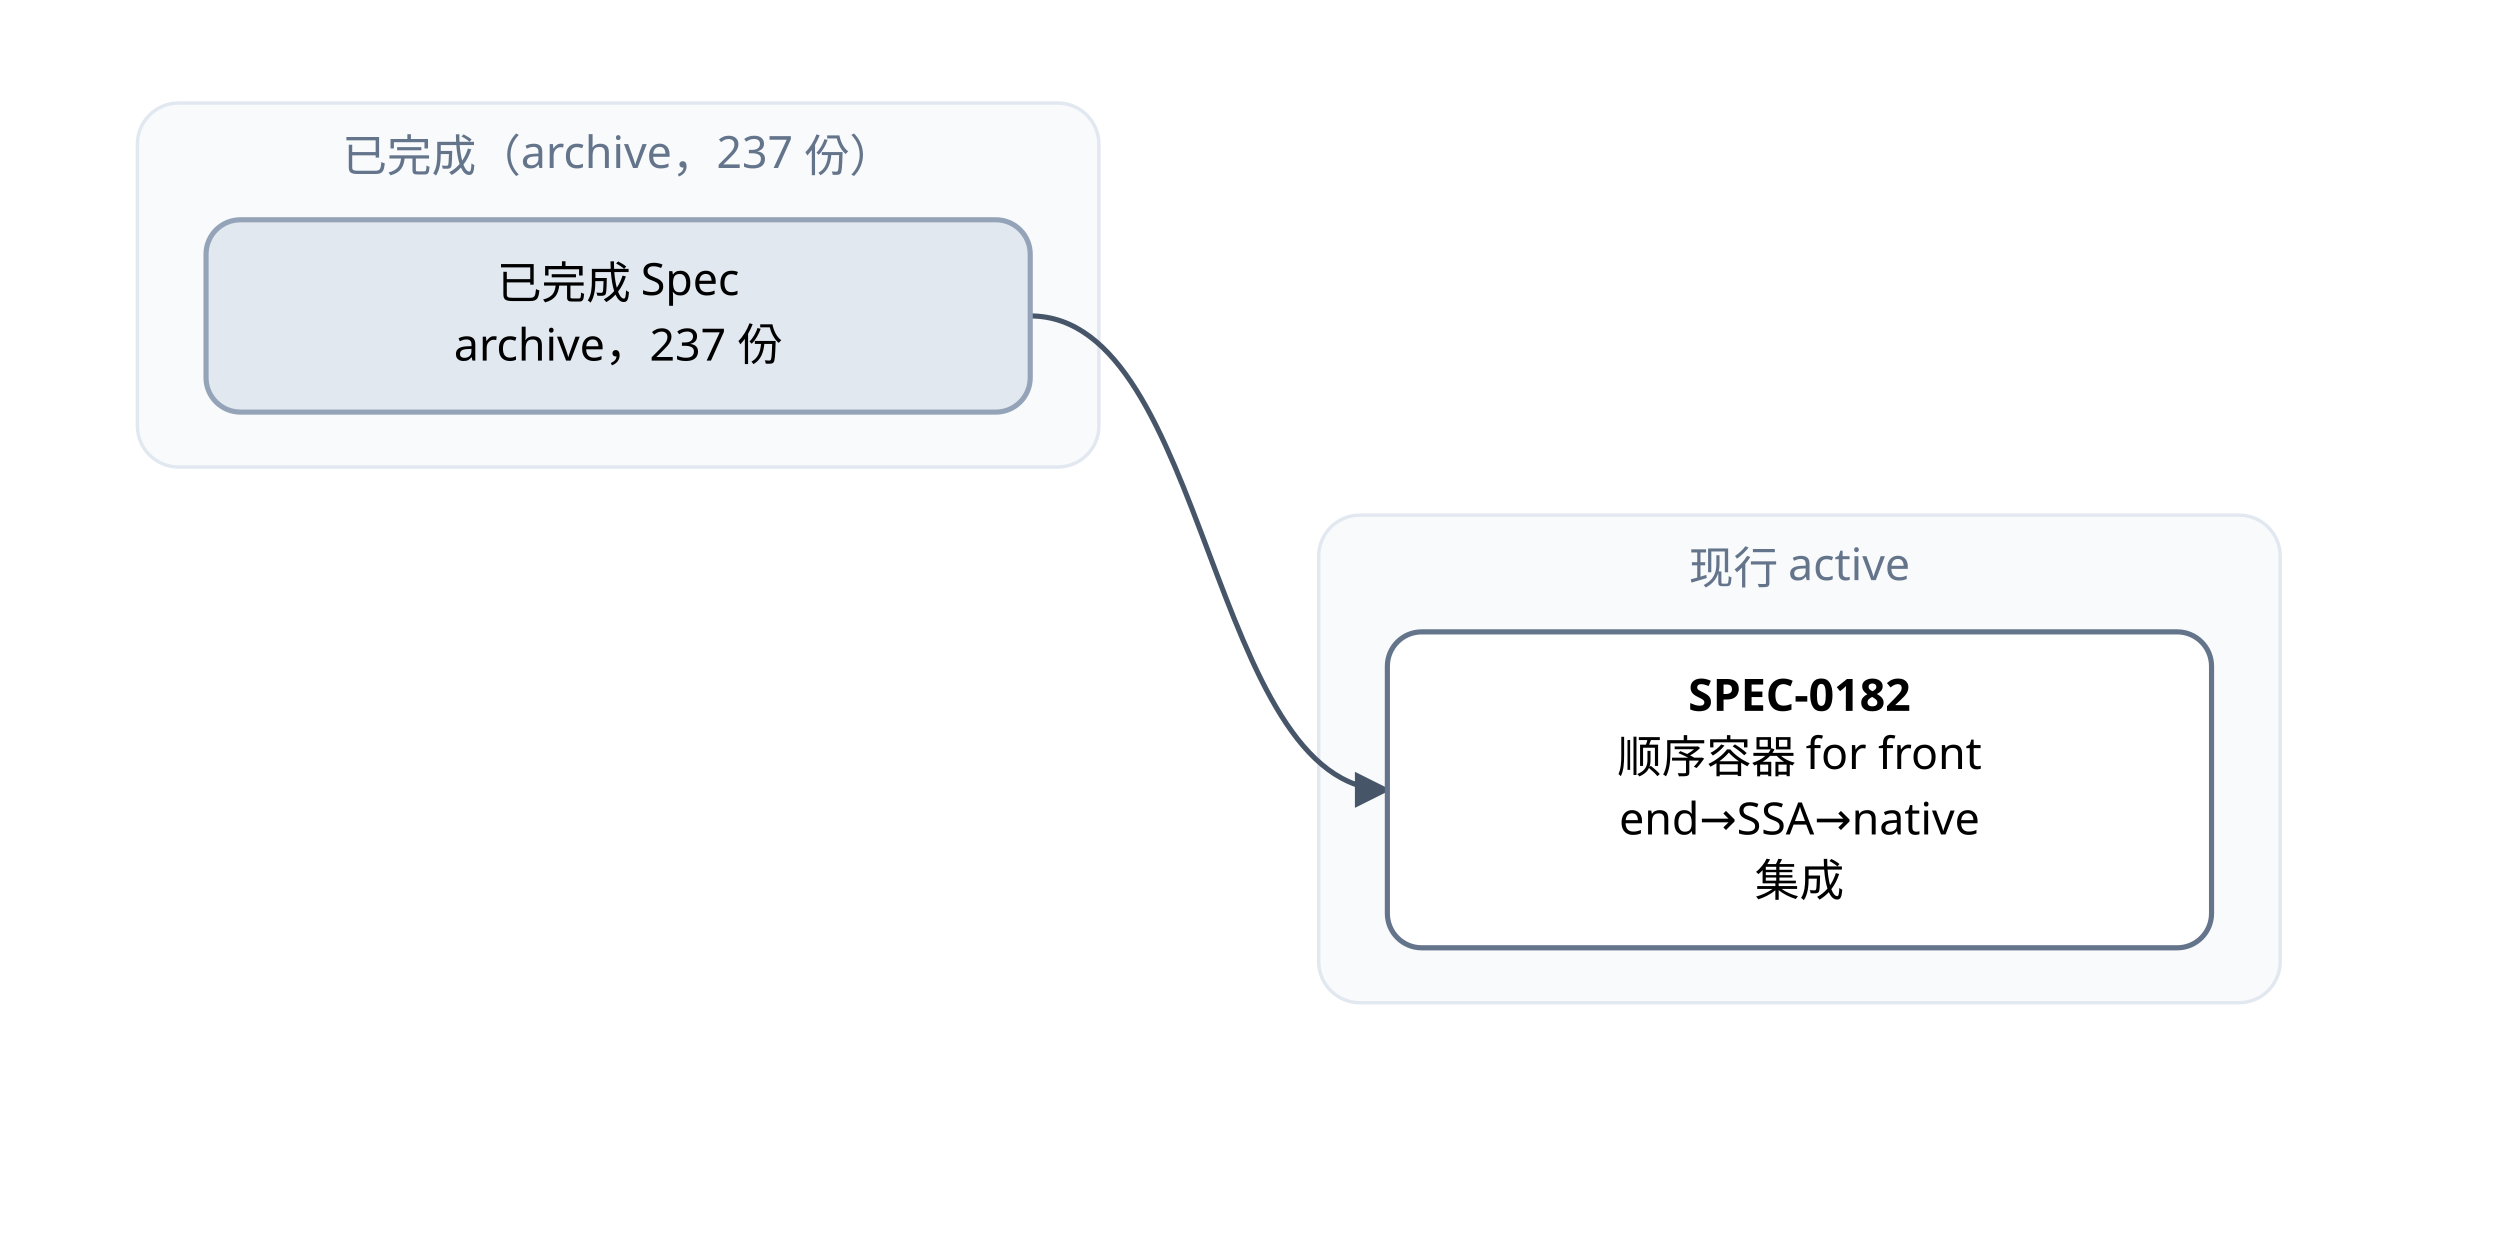
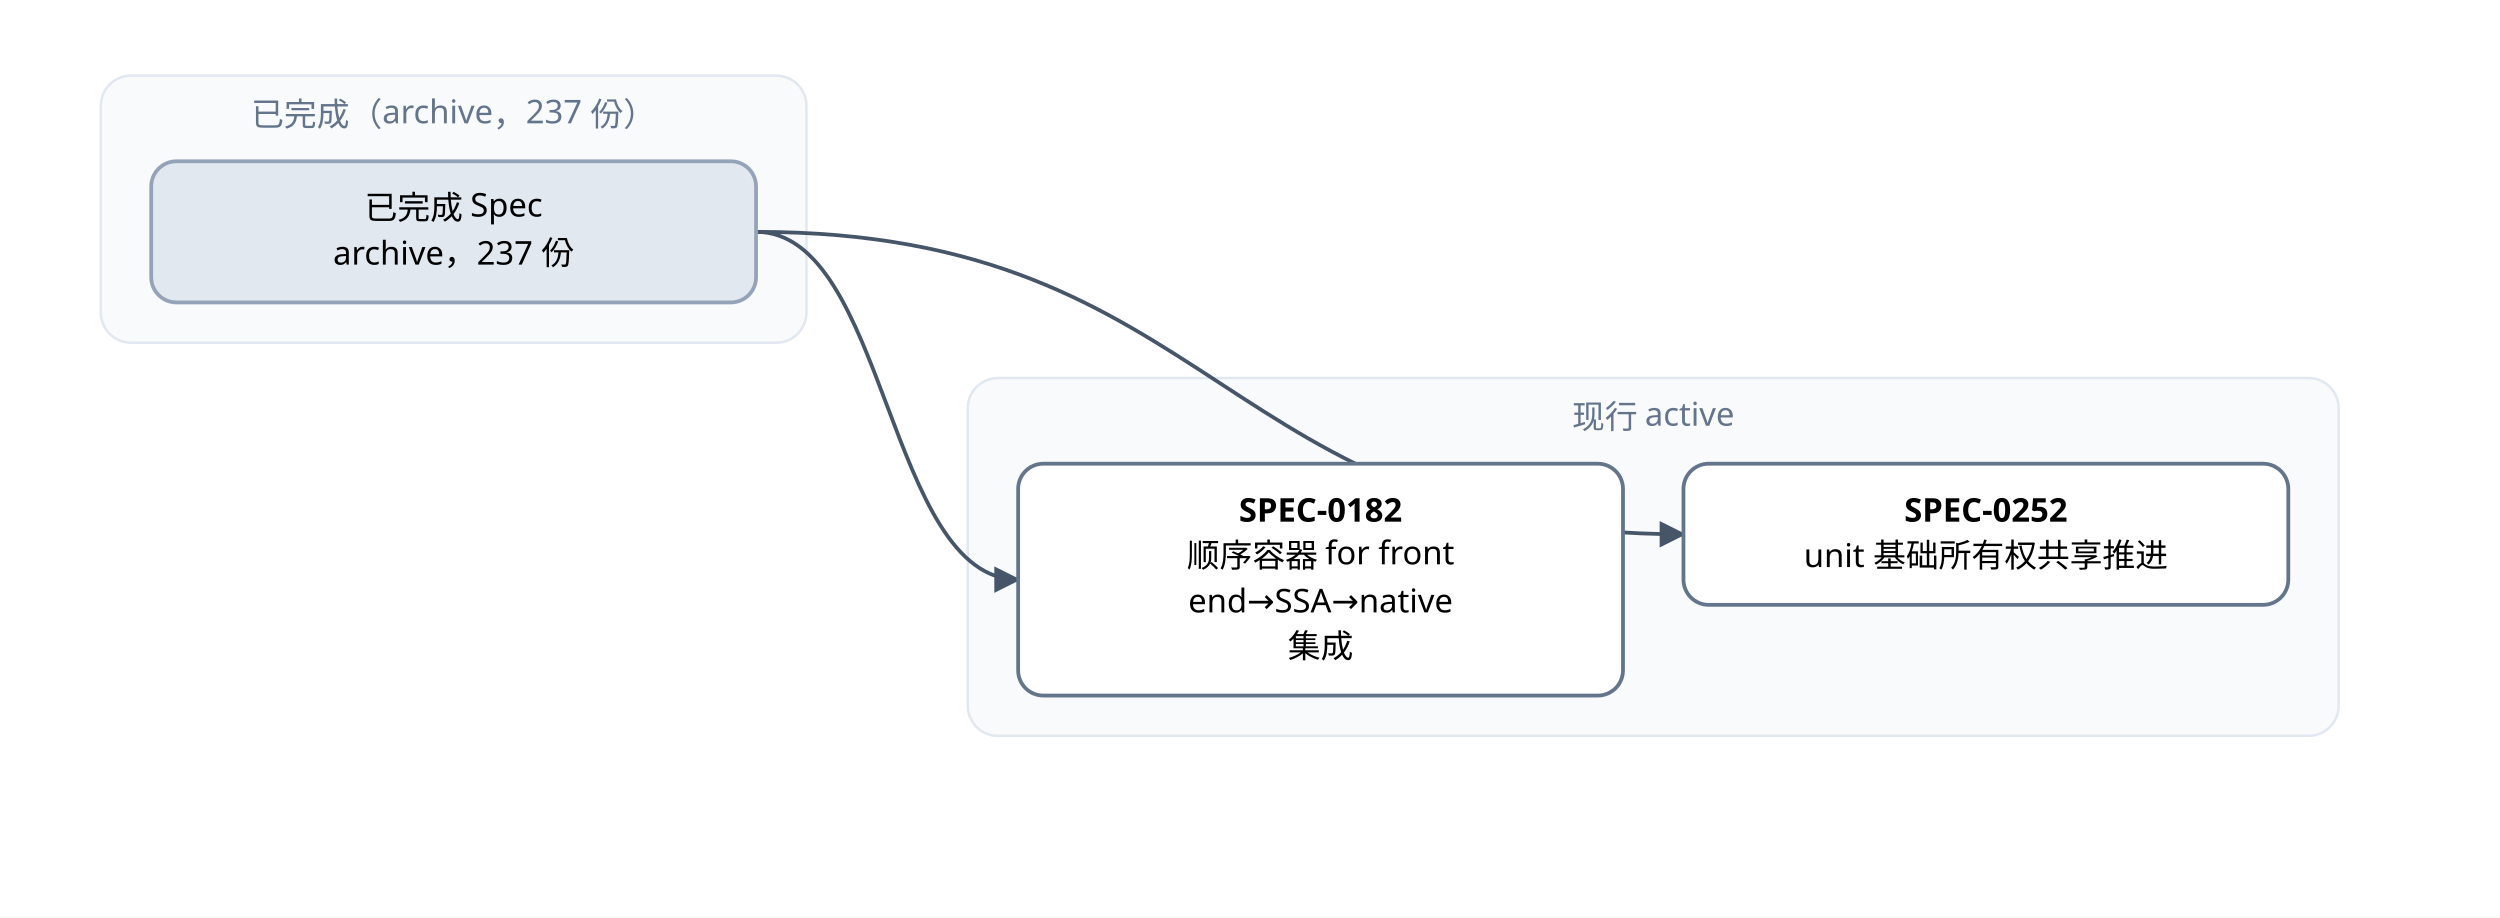
- <svg xmlns="http://www.w3.org/2000/svg" width="728" height="364" viewBox="0 0 728 364" font-family="PingFang SC, Microsoft YaHei, sans-serif">
+ <svg xmlns="http://www.w3.org/2000/svg" width="992" height="364" viewBox="0 0 992 364" font-family="PingFang SC, Microsoft YaHei, sans-serif">
  <defs>
    <marker id="arrow" viewBox="0 0 10 10" refX="9" refY="5" markerWidth="7" markerHeight="7" orient="auto-start-reverse">
      <path d="M0,0 L10,5 L0,10 z" fill="#475569" />
    </marker>
  </defs>
-   <rect width="728" height="364" fill="#ffffff" />
+   <rect width="992" height="364" fill="#ffffff" />
  <rect x="40" y="30" width="280" height="106" rx="12" fill="#f8fafc" stroke="#e2e8f0" />
  <text x="180" y="50" text-anchor="middle" font-size="13" fill="#64748b">已完成（archive，237 份）</text>
-   <rect x="384" y="150" width="280" height="142" rx="12" fill="#f8fafc" stroke="#e2e8f0" />
-   <text x="524" y="170" text-anchor="middle" font-size="13" fill="#64748b">现行 active</text>
+   <rect x="384" y="150" width="544" height="142" rx="12" fill="#f8fafc" stroke="#e2e8f0" />
+   <text x="656" y="170" text-anchor="middle" font-size="13" fill="#64748b">现行 active</text>
  <path d="M 300 92 C 352 92, 352 230, 404 230" fill="none" stroke="#475569" stroke-width="1.5" marker-end="url(#arrow)" />
+   <path d="M 300 92 C 484 92, 484 212, 668 212" fill="none" stroke="#475569" stroke-width="1.5" marker-end="url(#arrow)" />
  <rect x="404" y="184" width="240" height="92" rx="10" fill="#ffffff" stroke="#64748b" stroke-width="1.5" />
  <text x="524" y="207" text-anchor="middle" font-size="13" font-weight="600">SPEC-0182</text>
  <text x="524" y="225" text-anchor="middle" font-size="13">顺序容器 for front</text>
  <text x="524" y="243" text-anchor="middle" font-size="13">end→SSA→native</text>
  <text x="524" y="261" text-anchor="middle" font-size="13"> 集成</text>
+   <rect x="668" y="184" width="240" height="56" rx="10" fill="#ffffff" stroke="#64748b" stroke-width="1.5" />
+   <text x="788" y="207" text-anchor="middle" font-size="13" font-weight="600">SPEC-0252</text>
+   <text x="788" y="225" text-anchor="middle" font-size="13">unit 基础所有权共享推进</text>
  <rect x="60" y="64" width="240" height="56" rx="10" fill="#e2e8f0" stroke="#94a3b8" stroke-width="1.5" />
  <text x="180" y="87" text-anchor="middle" font-size="13">已完成 Spec</text>
  <text x="180" y="105" text-anchor="middle" font-size="13">archive，237 份</text>
</svg>
